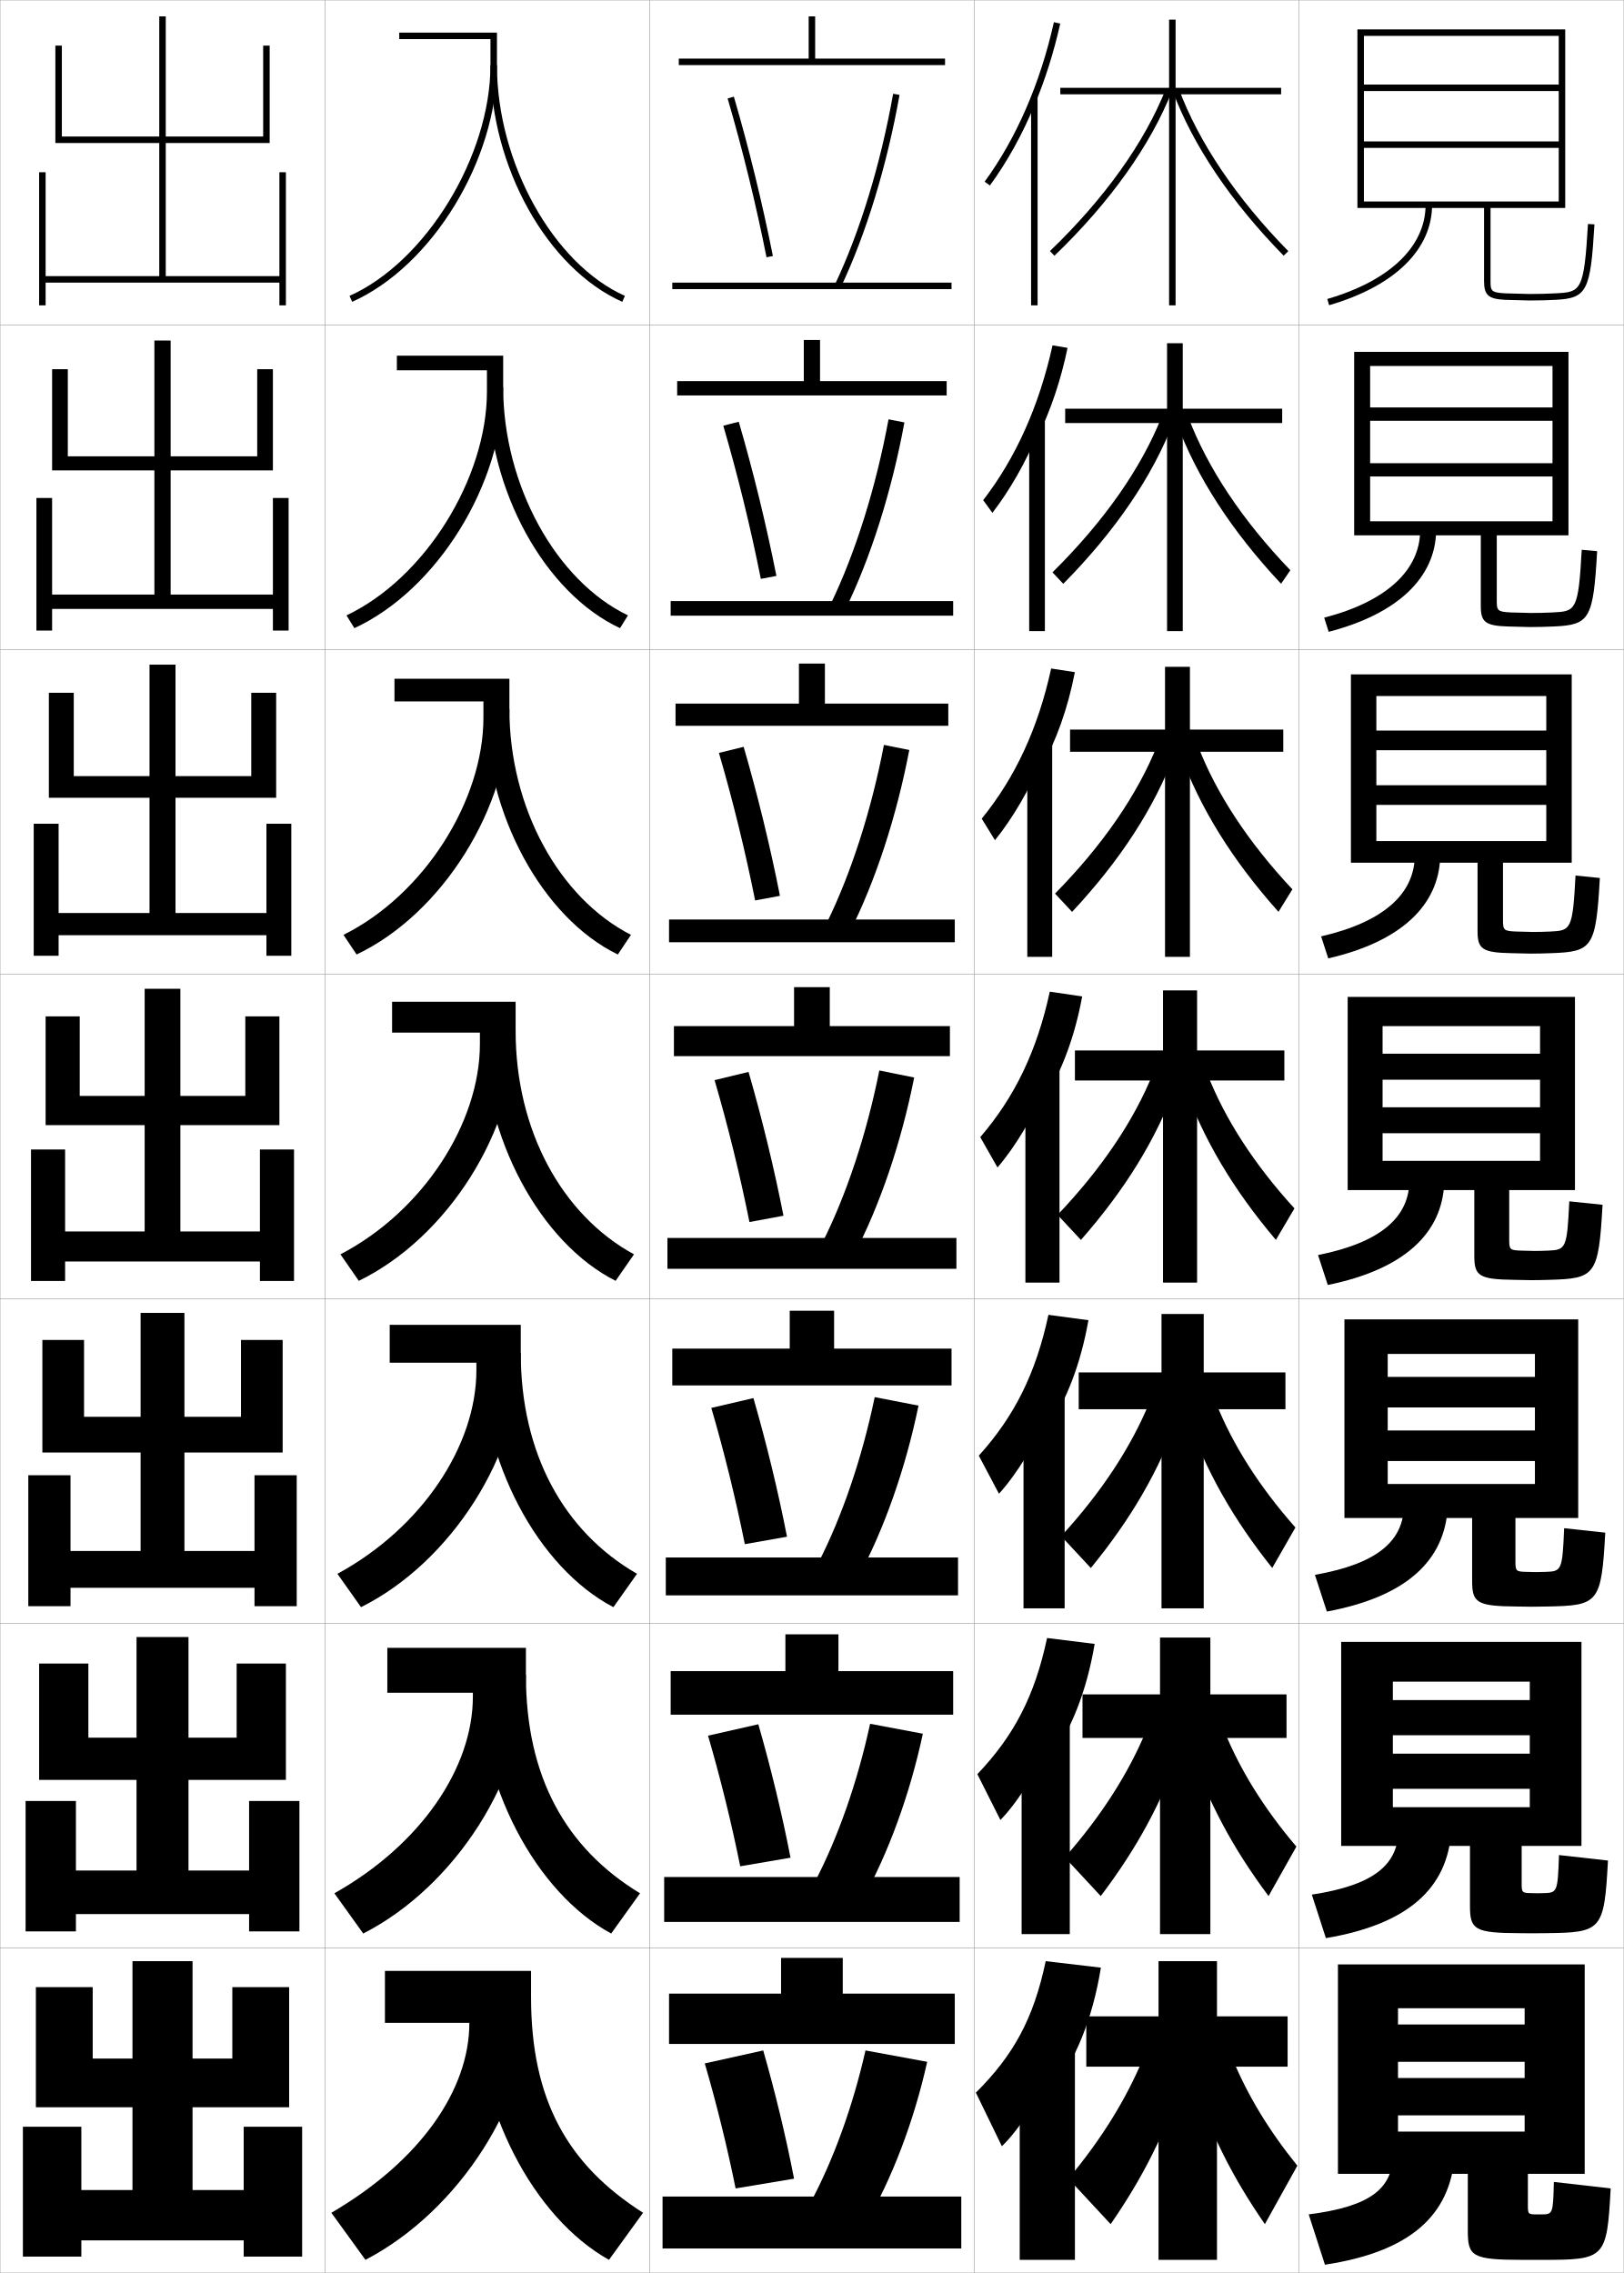
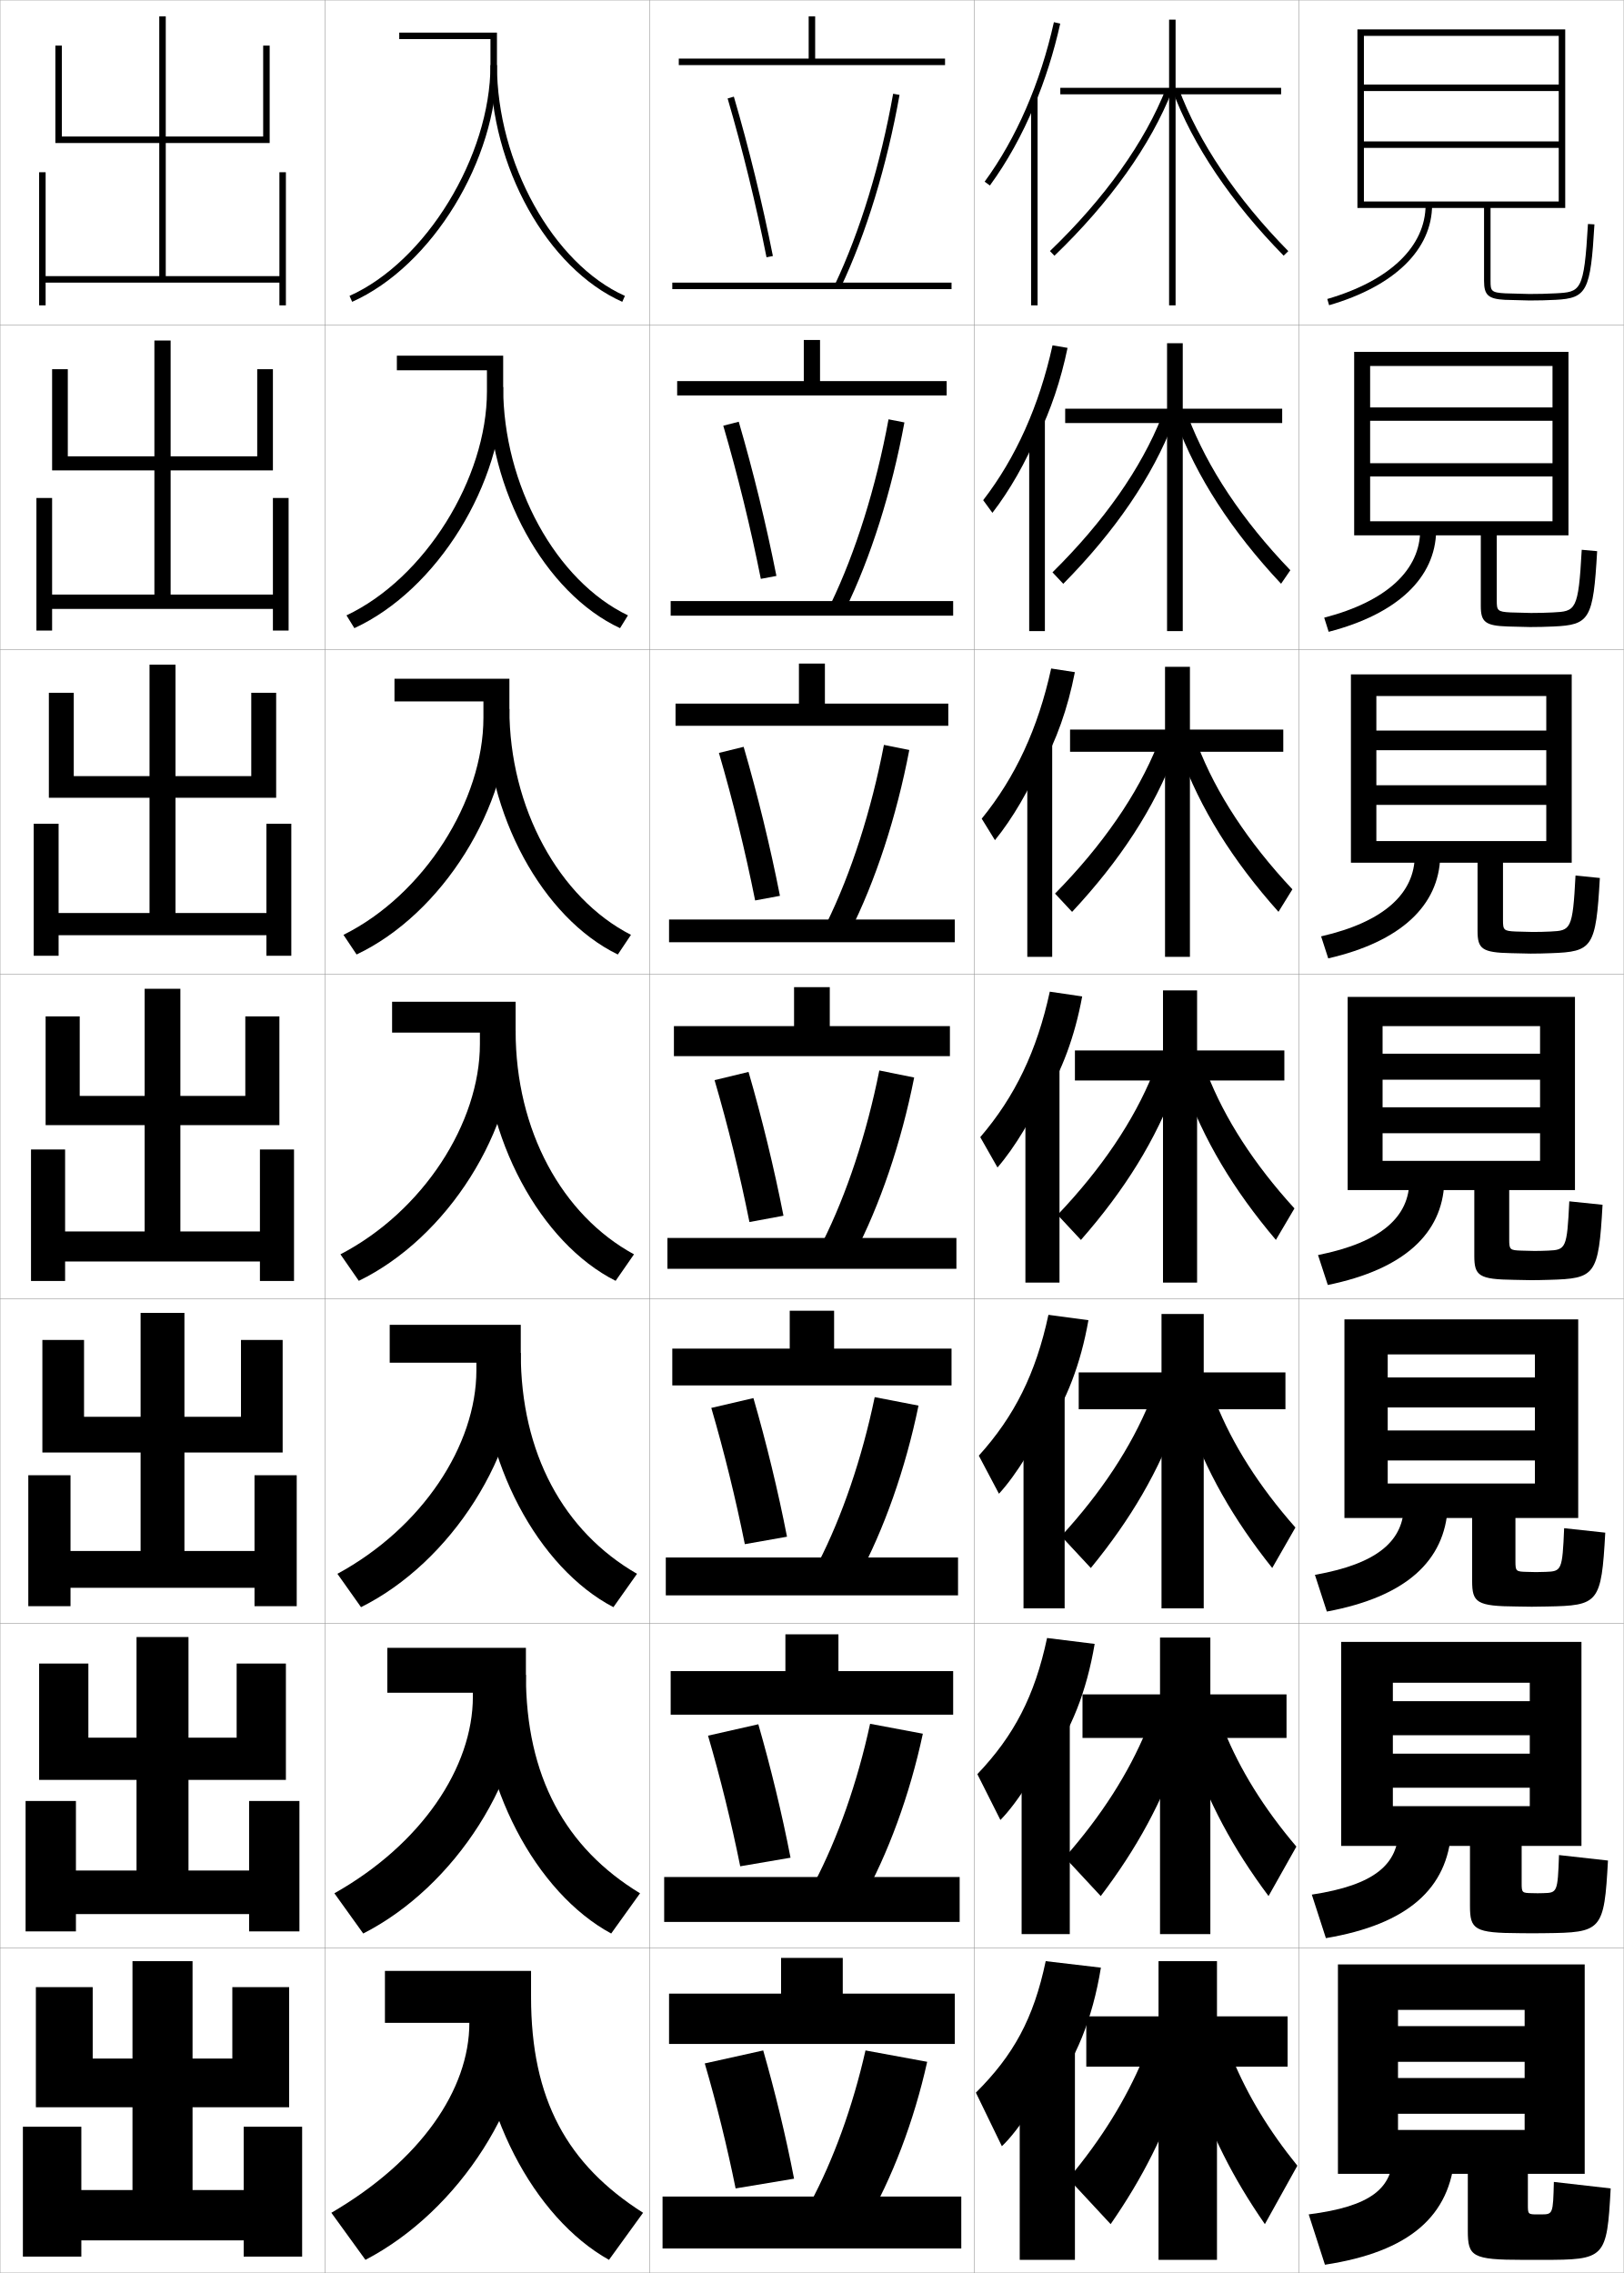
<svg xmlns="http://www.w3.org/2000/svg" width="500.1" height="700.1" viewBox="0 0 500.1 700.1" overflow="visible" enable-background="new 0 0 500.1 700.1" xml:space="preserve">
  <g id="glyphs">
    <g>
      <rect x="100.05" y="0.05" fill="none" stroke="#999999" stroke-width="0.1" width="100" height="100" />
      <rect x="100.05" y="100.05" fill="none" stroke="#999999" stroke-width="0.1" width="100" height="100" />
      <rect x="100.05" y="200.05" fill="none" stroke="#999999" stroke-width="0.1" width="100" height="100" />
      <rect x="100.05" y="300.05" fill="none" stroke="#999999" stroke-width="0.1" width="100" height="100" />
      <rect x="100.05" y="400.05" fill="none" stroke="#999999" stroke-width="0.1" width="100" height="100" />
      <rect x="100.05" y="500.05" fill="none" stroke="#999999" stroke-width="0.1" width="100" height="100" />
      <rect x="100.05" y="600.05" fill="none" stroke="#999999" stroke-width="0.1" width="100" height="100" />
      <rect x="200.05" y="0.05" fill="none" stroke="#999999" stroke-width="0.1" width="100" height="100" />
      <rect x="200.05" y="100.05" fill="none" stroke="#999999" stroke-width="0.1" width="100" height="100" />
      <rect x="200.05" y="200.05" fill="none" stroke="#999999" stroke-width="0.1" width="100" height="100" />
      <rect x="200.05" y="300.05" fill="none" stroke="#999999" stroke-width="0.1" width="100" height="100" />
      <rect x="200.05" y="400.05" fill="none" stroke="#999999" stroke-width="0.1" width="100" height="100" />
      <rect x="200.05" y="500.05" fill="none" stroke="#999999" stroke-width="0.1" width="100" height="100" />
      <rect x="200.05" y="600.05" fill="none" stroke="#999999" stroke-width="0.1" width="100" height="100" />
      <rect x="300.05" y="0.05" fill="none" stroke="#999999" stroke-width="0.1" width="100" height="100" />
      <rect x="300.05" y="100.05" fill="none" stroke="#999999" stroke-width="0.1" width="100" height="100" />
      <rect x="300.05" y="200.05" fill="none" stroke="#999999" stroke-width="0.1" width="100" height="100" />
      <rect x="300.05" y="300.05" fill="none" stroke="#999999" stroke-width="0.1" width="100" height="100" />
      <rect x="300.05" y="400.05" fill="none" stroke="#999999" stroke-width="0.1" width="100" height="100" />
      <rect x="300.05" y="500.05" fill="none" stroke="#999999" stroke-width="0.1" width="100" height="100" />
      <rect x="300.05" y="600.05" fill="none" stroke="#999999" stroke-width="0.1" width="100" height="100" />
      <rect x="400.05" y="0.05" fill="none" stroke="#999999" stroke-width="0.1" width="100" height="100" />
      <rect x="400.05" y="100.05" fill="none" stroke="#999999" stroke-width="0.1" width="100" height="100" />
      <rect x="400.05" y="200.05" fill="none" stroke="#999999" stroke-width="0.1" width="100" height="100" />
      <rect x="400.05" y="300.05" fill="none" stroke="#999999" stroke-width="0.1" width="100" height="100" />
      <rect x="400.05" y="400.05" fill="none" stroke="#999999" stroke-width="0.1" width="100" height="100" />
      <rect x="400.05" y="500.05" fill="none" stroke="#999999" stroke-width="0.1" width="100" height="100" />
      <rect x="400.05" y="600.05" fill="none" stroke="#999999" stroke-width="0.1" width="100" height="100" />
      <rect x="0.05" y="0.05" fill="none" stroke="#999999" stroke-width="0.1" width="100" height="100" />
      <rect x="0.05" y="100.05" fill="none" stroke="#999999" stroke-width="0.1" width="100" height="100" />
      <rect x="0.05" y="200.05" fill="none" stroke="#999999" stroke-width="0.1" width="100" height="100" />
      <rect x="0.05" y="300.05" fill="none" stroke="#999999" stroke-width="0.1" width="100" height="100" />
      <rect x="0.05" y="400.05" fill="none" stroke="#999999" stroke-width="0.1" width="100" height="100" />
      <rect x="0.05" y="500.05" fill="none" stroke="#999999" stroke-width="0.1" width="100" height="100" />
      <rect x="0.05" y="600.05" fill="none" stroke="#999999" stroke-width="0.1" width="100" height="100" />
    </g>
    <g>
      <polygon points="19.05,14.05 17.05,14.05 17.05,44.05 49.05,44.05       49.05,85.05 14.05,85.05 14.05,53.05 12.05,53.05 12.05,94.05       14.05,94.05 14.05,87.05 86.05,87.05 86.05,94.05 88.05,94.05       88.05,53.05 86.05,53.05 86.05,85.05 51.05,85.05 51.05,44.05       83.05,44.05 83.05,14.05 81.05,14.05 81.05,42.05 51.05,42.05       51.05,5.05 49.05,5.05 49.05,42.05 19.05,42.05 " />
      <polygon points="20.883,113.716 16.049,113.716 16.049,144.883 47.55,144.883       47.55,183.133 16.049,183.133 16.049,153.383 11.216,153.383 11.216,194.216       16.049,194.216 16.049,187.55 84.049,187.55 84.049,194.216 88.883,194.216       88.883,153.383 84.049,153.383 84.049,183.133 52.549,183.133 52.549,144.883       84.049,144.883 84.049,113.716 79.216,113.716 79.216,140.549 52.549,140.549       52.549,104.883 47.55,104.883 47.55,140.549 20.883,140.549 " />
      <polygon points="22.717,213.383 15.05,213.383 15.05,245.717 46.05,245.717       46.05,281.216 18.05,281.216 18.05,253.716 10.383,253.716 10.383,294.383       18.05,294.383 18.05,288.05 82.05,288.05 82.05,294.383 89.717,294.383       89.717,253.716 82.05,253.716 82.05,281.216 54.05,281.216 54.05,245.717       85.05,245.717 85.05,213.383 77.383,213.383 77.383,239.05 54.05,239.05       54.05,204.717 46.05,204.717 46.05,239.05 22.717,239.05 " />
      <polygon points="14.05,313.05 14.05,346.55 44.55,346.55 44.55,379.3       20.05,379.3 20.05,354.05 9.55,354.05 9.55,394.55 20.05,394.55       20.05,388.55 80.05,388.55 80.05,394.55 90.55,394.55 90.55,354.05       80.05,354.05 80.05,379.3 55.55,379.3 55.55,346.55 86.05,346.55       86.05,313.05 75.55,313.05 75.55,337.55 55.55,337.55 55.55,304.55       44.55,304.55 44.55,337.55 24.55,337.55 24.55,313.05 " />
      <polygon points="25.883,412.716 13.049,412.716 13.049,447.383 43.3,447.383       43.3,477.717 21.716,477.717 21.716,454.383 8.716,454.383 8.716,494.716       21.716,494.716 21.716,489.05 78.383,489.05 78.383,494.716 91.383,494.716       91.383,454.383 78.383,454.383 78.383,477.717 56.799,477.717 56.799,447.383       87.049,447.383 87.049,412.716 74.216,412.716 74.216,436.383 56.799,436.383       56.799,404.383 43.3,404.383 43.3,436.383 25.883,436.383 " />
      <polygon points="27.216,512.383 12.05,512.383 12.05,548.217 42.05,548.217       42.05,576.133 23.383,576.133 23.383,554.717 7.883,554.717 7.883,594.883       23.383,594.883 23.383,589.55 76.716,589.55 76.716,594.883 92.216,594.883       92.216,554.717 76.716,554.717 76.716,576.133 58.05,576.133 58.05,548.217       88.05,548.217 88.05,512.383 72.883,512.383 72.883,535.217 58.05,535.217       58.05,504.217 42.05,504.217 42.05,535.217 27.216,535.217 " />
      <polygon points="75.05,655.05 75.05,674.55 59.3,674.55 59.3,649.05       89.05,649.05 89.05,612.05 71.55,612.05 71.55,634.05 59.3,634.05       59.3,604.05 40.8,604.05 40.8,634.05 28.55,634.05 28.55,612.05       11.05,612.05 11.05,649.05 40.8,649.05 40.8,674.55 25.05,674.55       25.05,655.05 7.05,655.05 7.05,695.05 25.05,695.05 25.05,690.05       75.05,690.05 75.05,695.05 93.05,695.05 93.05,655.05 " />
    </g>
    <g>
      <polygon points="394.55,27.05 362.05,27.05 362.05,6.05 360.05,6.05       360.05,27.05 326.55,27.05 326.55,29.05 360.05,29.05 360.05,94.05       362.05,94.05 362.05,29.05 394.55,29.05 " />
      <polygon points="359.425,105.716 359.425,125.883 328.05,125.883 328.05,130.3       359.425,130.3 359.425,194.383 364.258,194.383 364.258,130.3 394.883,130.3       394.883,125.883 364.258,125.883 364.258,105.716 " />
      <polygon points="358.8,205.383 358.8,224.716 329.55,224.716 329.55,231.55       358.8,231.55 358.8,294.716 366.467,294.716 366.467,231.55 395.217,231.55       395.217,224.716 366.467,224.716 366.467,205.383 " />
      <polygon points="395.55,323.55 368.675,323.55 368.675,305.05 358.175,305.05       358.175,323.55 331.05,323.55 331.05,332.8 358.175,332.8 358.175,395.05       368.675,395.05 368.675,332.8 395.55,332.8 " />
      <polygon points="357.716,404.717 357.716,422.716 332.217,422.716 332.217,434.05       357.716,434.05 357.716,495.383 370.716,495.383 370.716,434.05 395.883,434.05       395.883,422.716 370.716,422.716 370.716,404.717 " />
      <polygon points="357.258,504.383 357.258,521.883 333.383,521.883 333.383,535.3       357.258,535.3 357.258,595.717 372.758,595.717 372.758,535.3 396.217,535.3       396.217,521.883 372.758,521.883 372.758,504.383 " />
      <polygon points="396.55,621.05 374.8,621.05 374.8,604.05 356.8,604.05       356.8,621.05 334.55,621.05 334.55,636.55 356.8,636.55 356.8,696.05       374.8,696.05 374.8,636.55 396.55,636.55 " />
    </g>
    <g>
      <path d="M361.112,27.897c6.234,16.816,18.069,34.401,34.224,50.853l1.428-1.4      C380.805,61.098,369.125,43.757,362.987,27.202L361.112,27.897z" />
      <path d="M394.538,179.8c-15.12-16.108-26.096-32.976-32.27-49.877l3.646-1.579      c5.899,15.688,16.707,31.923,31.48,47.29L394.538,179.8z" />
      <path d="M393.74,280.85c-14.085-15.766-24.202-31.915-30.315-48.901l5.417-2.463      c5.66,14.822,15.597,29.949,29.185,44.432L393.74,280.85z" />
      <path d="M392.942,381.899c-13.051-15.423-22.309-30.854-28.361-47.926l7.188-3.348      c5.422,13.955,14.486,27.977,26.889,41.574L392.942,381.899z" />
      <path d="M391.812,482.949c-12.018-15.08-20.416-29.794-26.408-46.95l8.959-4.231      c5.183,13.088,13.376,26.003,24.592,38.716L391.812,482.949z" />
      <path d="M390.681,584c-10.983-14.738-18.522-28.734-24.454-45.976l10.729-5.116      c4.944,12.222,12.266,24.03,22.296,35.858L390.681,584z" />
      <path d="M379.55,634.05c4.705,11.354,11.155,22.057,20,33l-10,18      c-9.949-14.396-16.63-27.674-22.5-45L379.55,634.05z" />
    </g>
    <g>
      <path d="M323.356,77.329l1.387,1.441c17.104-16.451,29.635-34.036,36.237-50.855      l-1.861-0.73C352.62,43.736,340.254,61.076,323.356,77.329z" />
      <path d="M324.139,176.282l3.322,3.535c15.911-16.108,27.467-32.976,33.947-49.88      l-3.634-1.608C351.472,144.23,339.914,160.711,324.139,176.282z" />
      <path d="M324.921,275.236l5.258,5.628c14.719-15.766,25.3-31.916,31.658-48.904      l-5.407-2.487C350.324,244.725,339.575,260.348,324.921,275.236z" />
      <path d="M332.896,381.91c13.526-15.423,23.132-30.854,29.368-47.928l-7.18-3.365      c-5.908,14.602-15.85,29.366-29.382,43.572L332.896,381.91z" />
      <path d="M335.947,482.957c12.334-15.081,20.965-29.795,27.079-46.952l-8.953-4.243      c-5.712,13.951-14.844,27.857-27.255,41.381L335.947,482.957z" />
      <path d="M338.999,584.003c11.142-14.737,18.797-28.733,24.789-45.976l-10.727-5.122      c-5.515,13.302-13.839,26.351-25.127,39.191L338.999,584.003z" />
      <path d="M352.05,634.05c-5.317,12.651-12.833,24.842-23,37l13,14      c9.949-14.396,16.63-27.674,22.5-45L352.05,634.05z" />
    </g>
    <g>
      <g>
        <rect x="317.55" y="29.85" width="2" height="64.2" />
        <path d="M318.55,32.521c3.305-7.902,5.996-16.377,7.976-25.253l-1.951-0.436       c-4.191,18.79-11.567,35.777-21.331,49.127l1.613,1.181       C310.159,49.89,314.759,41.584,318.55,32.521L318.55,32.521z" />
      </g>
      <g>
        <rect x="316.967" y="129.55" width="4.833" height="64.833" />
        <path d="M319.55,134.608c4.032-8.242,7.147-17.412,9.229-27.46l-4.626-0.78       c-4.115,18.618-11.297,34.646-21.359,47.69l2.845,3.9       c5.298-6.865,10.405-15.78,13.911-24.433V134.608z" />
      </g>
      <g>
        <rect x="316.383" y="229.25" width="7.667" height="65.466" />
        <path d="M320.55,236.697c4.761-8.582,8.3-18.446,10.484-29.668l-7.302-1.125       c-4.038,18.446-11.025,33.515-21.387,46.252l4.075,6.62       c5.294-6.479,10.908-16.004,14.129-24.246V236.697z" />
      </g>
      <g>
        <rect x="315.8" y="328.95" width="10.5" height="66.1" />
        <path d="M321.55,338.785c5.488-8.922,9.451-19.481,11.738-31.876l-9.977-1.469       c-3.962,18.273-10.754,32.384-21.415,44.814l5.307,9.34       c5.29-6.094,11.411-16.229,14.347-24.06V338.785z" />
      </g>
      <g>
        <rect x="315.216" y="428.983" width="12.667" height="66.399" />
        <path d="M322.216,440.707c6.217-9.263,10.603-20.517,12.993-34.085l-12.318-1.646       c-3.886,18.101-10.483,31.253-21.443,43.377l6.204,11.727       c5.287-5.709,11.914-16.454,14.564-23.874V440.707z" />
      </g>
      <g>
        <rect x="314.633" y="529.017" width="14.834" height="66.7" />
        <path d="M322.883,542.628c6.945-9.602,11.754-21.55,14.246-36.292l-14.658-1.822       c-3.81,17.928-10.213,30.12-21.472,41.938l7.102,14.113       c5.282-5.322,12.417-16.678,14.782-23.687V542.628z" />
      </g>
      <g>
        <rect x="314.05" y="629.05" width="17" height="67" />
        <path d="M323.55,644.55c7.673-9.941,12.905-22.585,15.5-38.5l-17-2       c-3.733,17.756-9.942,28.989-21.5,40.5l8,16.5c5.278-4.938,12.92-16.902,15-23.5V644.55z" />
      </g>
    </g>
    <g>
      <g>
        <rect x="207.05" y="87.05" width="86" height="2" />
        <polygon points="251.05,18.05 251.05,5.05 249.05,5.05 249.05,18.05        209.05,18.05 209.05,20.05 291.05,20.05 291.05,18.05 " />
      </g>
      <g>
        <rect x="206.549" y="185.133" width="87" height="4.5" />
        <polygon points="208.549,117.383 208.549,121.8 291.55,121.8 291.55,117.383        252.55,117.383 252.55,104.716 247.549,104.716 247.549,117.383 " />
      </g>
      <g>
        <rect x="206.05" y="283.216" width="88" height="7" />
        <polygon points="208.05,216.716 208.05,223.55 292.05,223.55 292.05,216.716        254.05,216.716 254.05,204.383 246.05,204.383 246.05,216.716 " />
      </g>
      <g>
        <rect x="205.55" y="381.3" width="89" height="9.5" />
        <polygon points="207.55,316.05 207.55,325.3 292.55,325.3 292.55,316.05        255.55,316.05 255.55,304.05 244.55,304.05 244.55,316.05 " />
      </g>
      <g>
        <rect x="205.049" y="479.716" width="90" height="11.667" />
        <polygon points="256.883,415.383 256.883,403.716 243.216,403.716 243.216,415.383        207.049,415.383 207.049,426.717 293.05,426.717 293.05,415.383 " />
      </g>
      <g>
        <rect x="204.55" y="578.133" width="91" height="13.834" />
        <polygon points="258.217,514.717 258.217,503.383 241.883,503.383 241.883,514.717        206.55,514.717 206.55,528.133 293.55,528.133 293.55,514.717 " />
      </g>
      <g>
        <rect x="204.05" y="676.55" width="92" height="16" />
        <polygon points="259.55,614.05 259.55,603.05 240.55,603.05 240.55,614.05        206.05,614.05 206.05,629.55 294.05,629.55 294.05,614.05 " />
      </g>
    </g>
    <g>
      <g>
        <path d="M257.146,87.621l1.807,0.857c7.792-16.448,14.213-37.491,18.081-59.254       l-1.969-0.35C271.228,50.467,264.863,71.33,257.146,87.621z" />
        <path d="M224.09,30.331c4.598,15.694,8.74,32.608,11.979,48.913l1.961-0.389       c-3.25-16.362-7.407-33.336-12.021-49.087L224.09,30.331z" />
      </g>
      <g>
        <path d="M255.88,185.942l4.423,1.881c7.854-16.038,14.331-36.523,18.233-57.712       l-4.891-0.958C269.792,150.046,263.489,170.169,255.88,185.942z" />
        <path d="M222.75,131.117c4.433,15.131,8.436,31.46,11.566,47.178l4.801-0.908       c-3.128-15.813-7.154-32.265-11.601-47.489L222.75,131.117z" />
      </g>
      <g>
        <path d="M254.614,284.264l7.037,2.904c7.916-15.626,14.45-35.556,18.388-56.169       l-7.812-1.566C268.356,249.627,262.115,269.01,254.614,284.264z" />
        <path d="M221.41,231.904c4.268,14.569,8.132,30.312,11.153,45.442l7.641-1.426       c-3.006-15.265-6.9-31.193-11.18-45.891L221.41,231.904z" />
      </g>
      <g>
        <path d="M270.808,329.713c-3.887,19.494-10.066,38.137-17.459,52.873l9.652,3.928       c7.978-15.215,14.568-34.588,18.541-54.627L270.808,329.713z" />
        <path d="M220.069,332.69c4.104,14.006,7.828,29.163,10.74,43.707l10.48-1.945       c-2.885-14.716-6.646-30.122-10.76-44.293L220.069,332.69z" />
      </g>
      <g>
        <path d="M252.082,481.24l12.102,4.785c8.039-14.804,14.687-33.62,18.694-53.085       l-13.49-2.615C265.485,449.12,259.366,467.022,252.082,481.24z" />
        <path d="M219.062,433.644c3.938,13.442,7.523,28.015,10.327,41.971l12.987-2.297       c-2.764-14.167-6.394-29.051-10.34-42.695L219.062,433.644z" />
      </g>
      <g>
        <path d="M250.816,579.896l14.551,5.643c8.101-14.395,14.805-32.653,18.847-51.543       L267.969,530.938C264.051,549.033,257.992,566.196,250.816,579.896z" />
        <path d="M218.056,534.597c3.773,12.88,7.219,26.865,9.914,40.235l15.494-2.648       c-2.642-13.619-6.14-27.979-9.92-41.098L218.056,534.597z" />
      </g>
      <g>
        <path d="M249.55,678.55l17,6.5c8.162-13.983,14.923-31.686,19-50l-19-3.5       C262.615,648.946,256.618,665.369,249.55,678.55z" />
        <path d="M217.05,635.55c3.608,12.316,6.914,25.717,9.5,38.5l18-3       c-2.521-13.071-5.887-26.909-9.5-39.5L217.05,635.55z" />
      </g>
    </g>
    <g>
      <g>
        <path d="M151.05,20.05c0,31.232,17.451,62.578,40.592,72.913l0.816-1.826       c-22.098-9.869-39.408-41.094-39.408-71.087H151.05z" />
        <path d="M151.05,12.05c0,2.531,0,8,0,8c0,28.025-19.879,60.579-43.408,71.087       l0.816,1.826c24.588-10.98,44.592-43.689,44.592-72.913v-10h-30.091v2H151.05z" />
      </g>
      <g>
        <path d="M190.959,193.477c-23.152-10.777-40.66-42.495-40.66-74.261h4.666       c0,30.177,16.284,59.71,38.424,70.322L190.959,193.477z" />
        <path d="M149.966,114.049c0,1.943,0,6.5,0,6.5       c0,26.793-19.08,57.565-43.257,68.989l2.43,3.938       c25.447-11.729,45.826-44.509,45.826-74.261v-9.667h-32.742v4.5H149.966z" />
      </g>
      <g>
        <path d="M190.278,293.992c-23.162-11.221-40.728-43.309-40.728-75.609h7.333       c0,30.362,15.256,58.203,37.439,69.558L190.278,293.992z" />
        <path d="M148.883,216.05c0,1.354,0,5,0,5c0,25.562-18.28,54.551-43.105,66.891       l4.044,6.051c26.306-12.478,47.061-45.33,47.061-75.609v-9.333h-35.394v7       H148.883z" />
      </g>
      <g>
        <path d="M189.596,394.507c-23.173-11.664-40.796-44.123-40.796-76.957h10       c0,30.547,14.229,56.696,36.454,68.793L189.596,394.507z" />
        <path d="M120.755,308.55v9.5h27.045c0,0.766,0,3.5,0,3.5       c0,24.329-17.48,51.537-42.954,64.793l5.658,8.164       c27.165-13.226,48.296-46.15,48.296-76.957v-9H120.755z" />
      </g>
      <g>
        <path d="M160.383,416.716c0,30.913,13.202,55.008,35.803,68.029l-7.272,10.275       c-23.184-12.106-40.864-44.937-40.864-78.305H160.383z" />
        <path d="M120.02,408.05v11.666h26.696c0,0.511,0,2.334,0,2.334       c0,23.097-16.68,48.522-42.802,62.695l7.272,10.275       c27.692-13.812,49.197-47.131,49.197-78.305v-8.666H120.02z" />
      </g>
      <g>
        <path d="M161.966,515.883c0,31.279,12.175,53.318,35.151,67.265l-8.886,12.388       c-23.195-12.55-40.932-45.751-40.932-79.652H161.966z" />
        <path d="M119.285,507.55v13.833h26.349c0,0.256,0,1.167,0,1.167       c0,21.865-15.881,45.509-42.651,60.598l8.886,12.388       c28.221-14.398,50.099-48.113,50.099-79.652v-8.333H119.285z" />
      </g>
      <g>
        <path d="M163.55,615.05c0,31.645,11.147,51.629,34.5,66.5l-10.5,14.5       c-23.206-12.993-41-46.565-41-81H163.55z" />
        <path d="M163.55,607.05h-45v16h26l0,0c0,20.633-15.081,42.495-42.5,58.5l10.5,14.5       c28.748-14.985,51-49.095,51-81V607.05z" />
      </g>
    </g>
    <g>
-       <path d="M452.05,669.55v17.547c0,7.909,1.317,8.953,17,8.953c1,0,2.062,0,3,0s2,0,3,0      c19.328,0,19.829-0.396,21-22l-17.5-2c-0.245,9.958-0.291,10-4,10c-0.166,0-0.344,0-0.5,0      s-0.336,0-0.5,0c-2.969,0-3-0.031-3-3v-9.5h17.5v-64.5h-76v64.5h18.5v-51h39v5h-39v11.5h39v5h-39v11.5h39v5h-39v13      H452.05z" />
+       <path d="M452.05,669.55v17.547c0,7.909,1.317,8.953,17,8.953c1,0,2.062,0,3,0s2,0,3,0      c19.328,0,19.829-0.396,21-22l-17.5-2c-0.245,9.958-0.291,10-4,10c-0.166,0-0.344,0-0.5,0      s-0.336,0-0.5,0c-2.969,0-3-0.031-3-3v-9.5h17.5v-64.5h-76v64.5h18.5v-50.5h39v5h-39v11h39v5h-39v11h39v5h-39v13.5      H452.05z" />
      <path d="M429.05,663.05c0,10.967-6.764,16.532-26,19l5,15.5      c25.998-3.975,38.668-14.965,40-34L429.05,663.05z" />
    </g>
    <g>
      <g>
-         <path d="M452.716,568.55v18.455c0,7.318,1.345,8.382,15.409,8.428       c0.833,0,2.977,0.033,3.758,0.033c1.26,0,2.571-0.021,3.843-0.033       c17.637-0.181,18.301-0.681,19.49-22.373l-15.083-1.687       c-0.393,11.498-0.546,11.614-4.842,11.727       c-0.569,0.015-1.139,0.033-1.741,0.033c-0.131,0-1.521-0.033-1.658-0.033       c-3.16-0.036-3.259-0.117-3.259-3.134v-11.416h18.417v-62.833h-74v62.833h15.916       v-50.583h42.167v5.666h-42.167v10.834h42.167v5.666h-42.167v10.834h42.167v5.666       h-42.167v11.917H452.716z" />
+         <path d="M452.716,568.55v18.455c0,7.318,1.345,8.382,15.409,8.428       c0.833,0,2.977,0.033,3.758,0.033c1.26,0,2.571-0.021,3.843-0.033       c17.637-0.181,18.301-0.681,19.49-22.373l-15.083-1.687       c-0.393,11.498-0.546,11.614-4.842,11.727       c-0.569,0.015-1.139,0.033-1.741,0.033c-0.131,0-1.521-0.033-1.658-0.033       c-3.16-0.036-3.259-0.117-3.259-3.134v-11.416h18.417v-62.833h-74v62.833h15.916       v-50.249h42.167v5.666h-42.167v10.5h42.167v5.666h-42.167v10.5h42.167v5.666h-42.167       v12.251H452.716z" />
        <path d="M404.006,583.556l4.337,13.404c25.223-4.265,37.521-15.306,38.624-33.16       l-16.251-0.584C430.716,574.207,423.417,580.594,404.006,583.556z" />
      </g>
      <g>
-         <path d="M453.383,467.55v19.364c0,6.727,1.37,7.81,13.817,7.901       c0.666,0,3.891,0.067,4.516,0.067c1.582,0,3.143-0.036,4.686-0.067       c15.945-0.285,16.773-0.966,17.98-22.746l-12.665-1.373       c-0.54,13.039-0.8,13.281-5.685,13.453c-0.973,0.037-1.934,0.066-2.982,0.066       c-0.104,0-2.707-0.066-2.816-0.066c-3.352-0.072-3.518-0.203-3.518-3.267       v-13.333h19.334v-61.166h-72v61.166h13.333v-50.541h45.333v7.082h-45.333v9.418       h45.333v7.082h-45.333v9.418h45.333v7.082h-45.333v10.459H453.383z" />
+         <path d="M453.383,467.55v19.364c0,6.727,1.37,7.81,13.817,7.901       c0.666,0,3.891,0.067,4.516,0.067c1.582,0,3.143-0.036,4.686-0.067       c15.945-0.285,16.773-0.966,17.98-22.746l-12.665-1.373       c-0.54,13.039-0.8,13.281-5.685,13.453c-0.973,0.037-1.934,0.066-2.982,0.066       c-0.104,0-2.707-0.066-2.816-0.066c-3.352-0.072-3.518-0.203-3.518-3.267       v-13.333h19.334v-61.166h-72v61.166h13.333v-50.375h45.333v7.084h-45.333v9.25h45.333       v7.082h-45.333v9.25h45.333v7.084h-45.333v10.625H453.383z" />
        <path d="M404.962,485.062l3.675,11.31c24.446-4.556,36.372-15.646,37.247-32.321       l-13.501-0.667C432.383,474.397,424.548,481.606,404.962,485.062z" />
      </g>
      <g>
        <path d="M454.05,366.55v20.273c0,6.135,1.396,7.238,12.225,7.376       c0.5,0,4.807,0.101,5.275,0.101c1.904,0,3.714-0.051,5.526-0.101       c14.255-0.392,15.246-1.252,16.473-23.12l-10.248-1.059       c-0.688,14.579-1.054,14.947-6.526,15.18       c-1.377,0.059-2.729,0.1-4.225,0.1c-0.078,0-3.892-0.1-3.974-0.1       c-3.543-0.109-3.776-0.289-3.776-3.4v-15.25h20.25v-59.5h-70v59.5h10.75v-50.5h48.5v8.5h-48.5v8h48.5       v8.5h-48.5v8h48.5v8.5h-48.5v9H454.05z" />
        <path d="M405.919,386.567l3.012,9.215c23.67-4.846,35.224-15.987,35.869-31.482       l-10.75-0.75C434.05,374.589,425.678,382.618,405.919,386.567z" />
      </g>
      <g>
        <path d="M455.05,265.717v21.016c0,5.536,1.373,6.67,10.299,6.85       c0.334,0,5.723,0.135,6.035,0.135c2.227,0,4.285-0.059,6.367-0.135       c12.715-0.439,13.748-1.725,14.965-23.16l-7.498-0.745       c-0.863,16.687-1.443,16.949-7.702,17.239       c-1.78,0.085-3.522,0.133-5.466,0.133c-0.053,0-5.076-0.133-5.131-0.133       c-3.834-0.149-4.035-0.46-4.035-3.534v-17.666h21.166v-58h-68v58h7.834v-51.334       h52.332v10.642h-52.332v6.05h52.332v10.784h-52.332v6.05h52.332v11.142h-52.332       v6.667H455.05z" />
        <path d="M406.87,288.408l2.193,6.783c22.5-5.185,34.057-16.374,34.486-31.308       l-7.834-0.5C435.716,275.028,426.456,283.909,406.87,288.408z" />
      </g>
      <g>
        <path d="M456.05,164.883v21.758c0,4.938,1.35,6.102,8.374,6.324       c0.166,0,6.637,0.168,6.793,0.168c2.549,0,4.858-0.065,7.21-0.168       c11.173-0.487,12.249-2.197,13.455-23.2l-4.747-0.431       c-1.039,18.794-1.832,18.952-8.878,19.299       c-2.184,0.111-4.317,0.166-6.707,0.166c-0.026,0-6.262-0.166-6.289-0.166       c-4.123-0.189-4.294-0.63-4.294-3.667v-20.083h22.083v-56.5h-66v56.5h4.917v-52.167       h56.166V125.5h-56.166v4.1h56.166v13.067h-56.166v4.099h56.166v13.784h-56.166       v4.333H456.05z" />
        <path d="M407.82,190.249l1.376,4.352c21.329-5.524,32.889-16.761,33.104-31.134       l-4.917-0.25C437.383,175.468,427.235,185.201,407.82,190.249z" />
      </g>
    </g>
    <g>
      <path d="M457.05,64.05v22.5c0,4.34,1.326,5.533,6.448,5.799l7.552,0.201      c2.872,0,5.431-0.064,8.053-0.201c9.633-0.498,10.75-2.67,11.945-23.24      l-1.996-0.117c-1.215,20.902-2.222,20.955-10.054,21.359      c-2.587,0.137-5.112,0.199-7.948,0.199l-7.447-0.199      c-4.413-0.229-4.553-0.801-4.553-3.801v-22.5h23v-55h-64v55h2v-53h60v15h-60v2h60v15.5h-60v2h60v16.5      h-60v2H457.05z" />
      <path d="M439.05,63.05c0,12.857-11.036,23.442-30.279,29.04l0.559,1.92      c20.159-5.864,31.721-17.148,31.721-30.96H439.05z" />
    </g>
  </g>
</svg>
